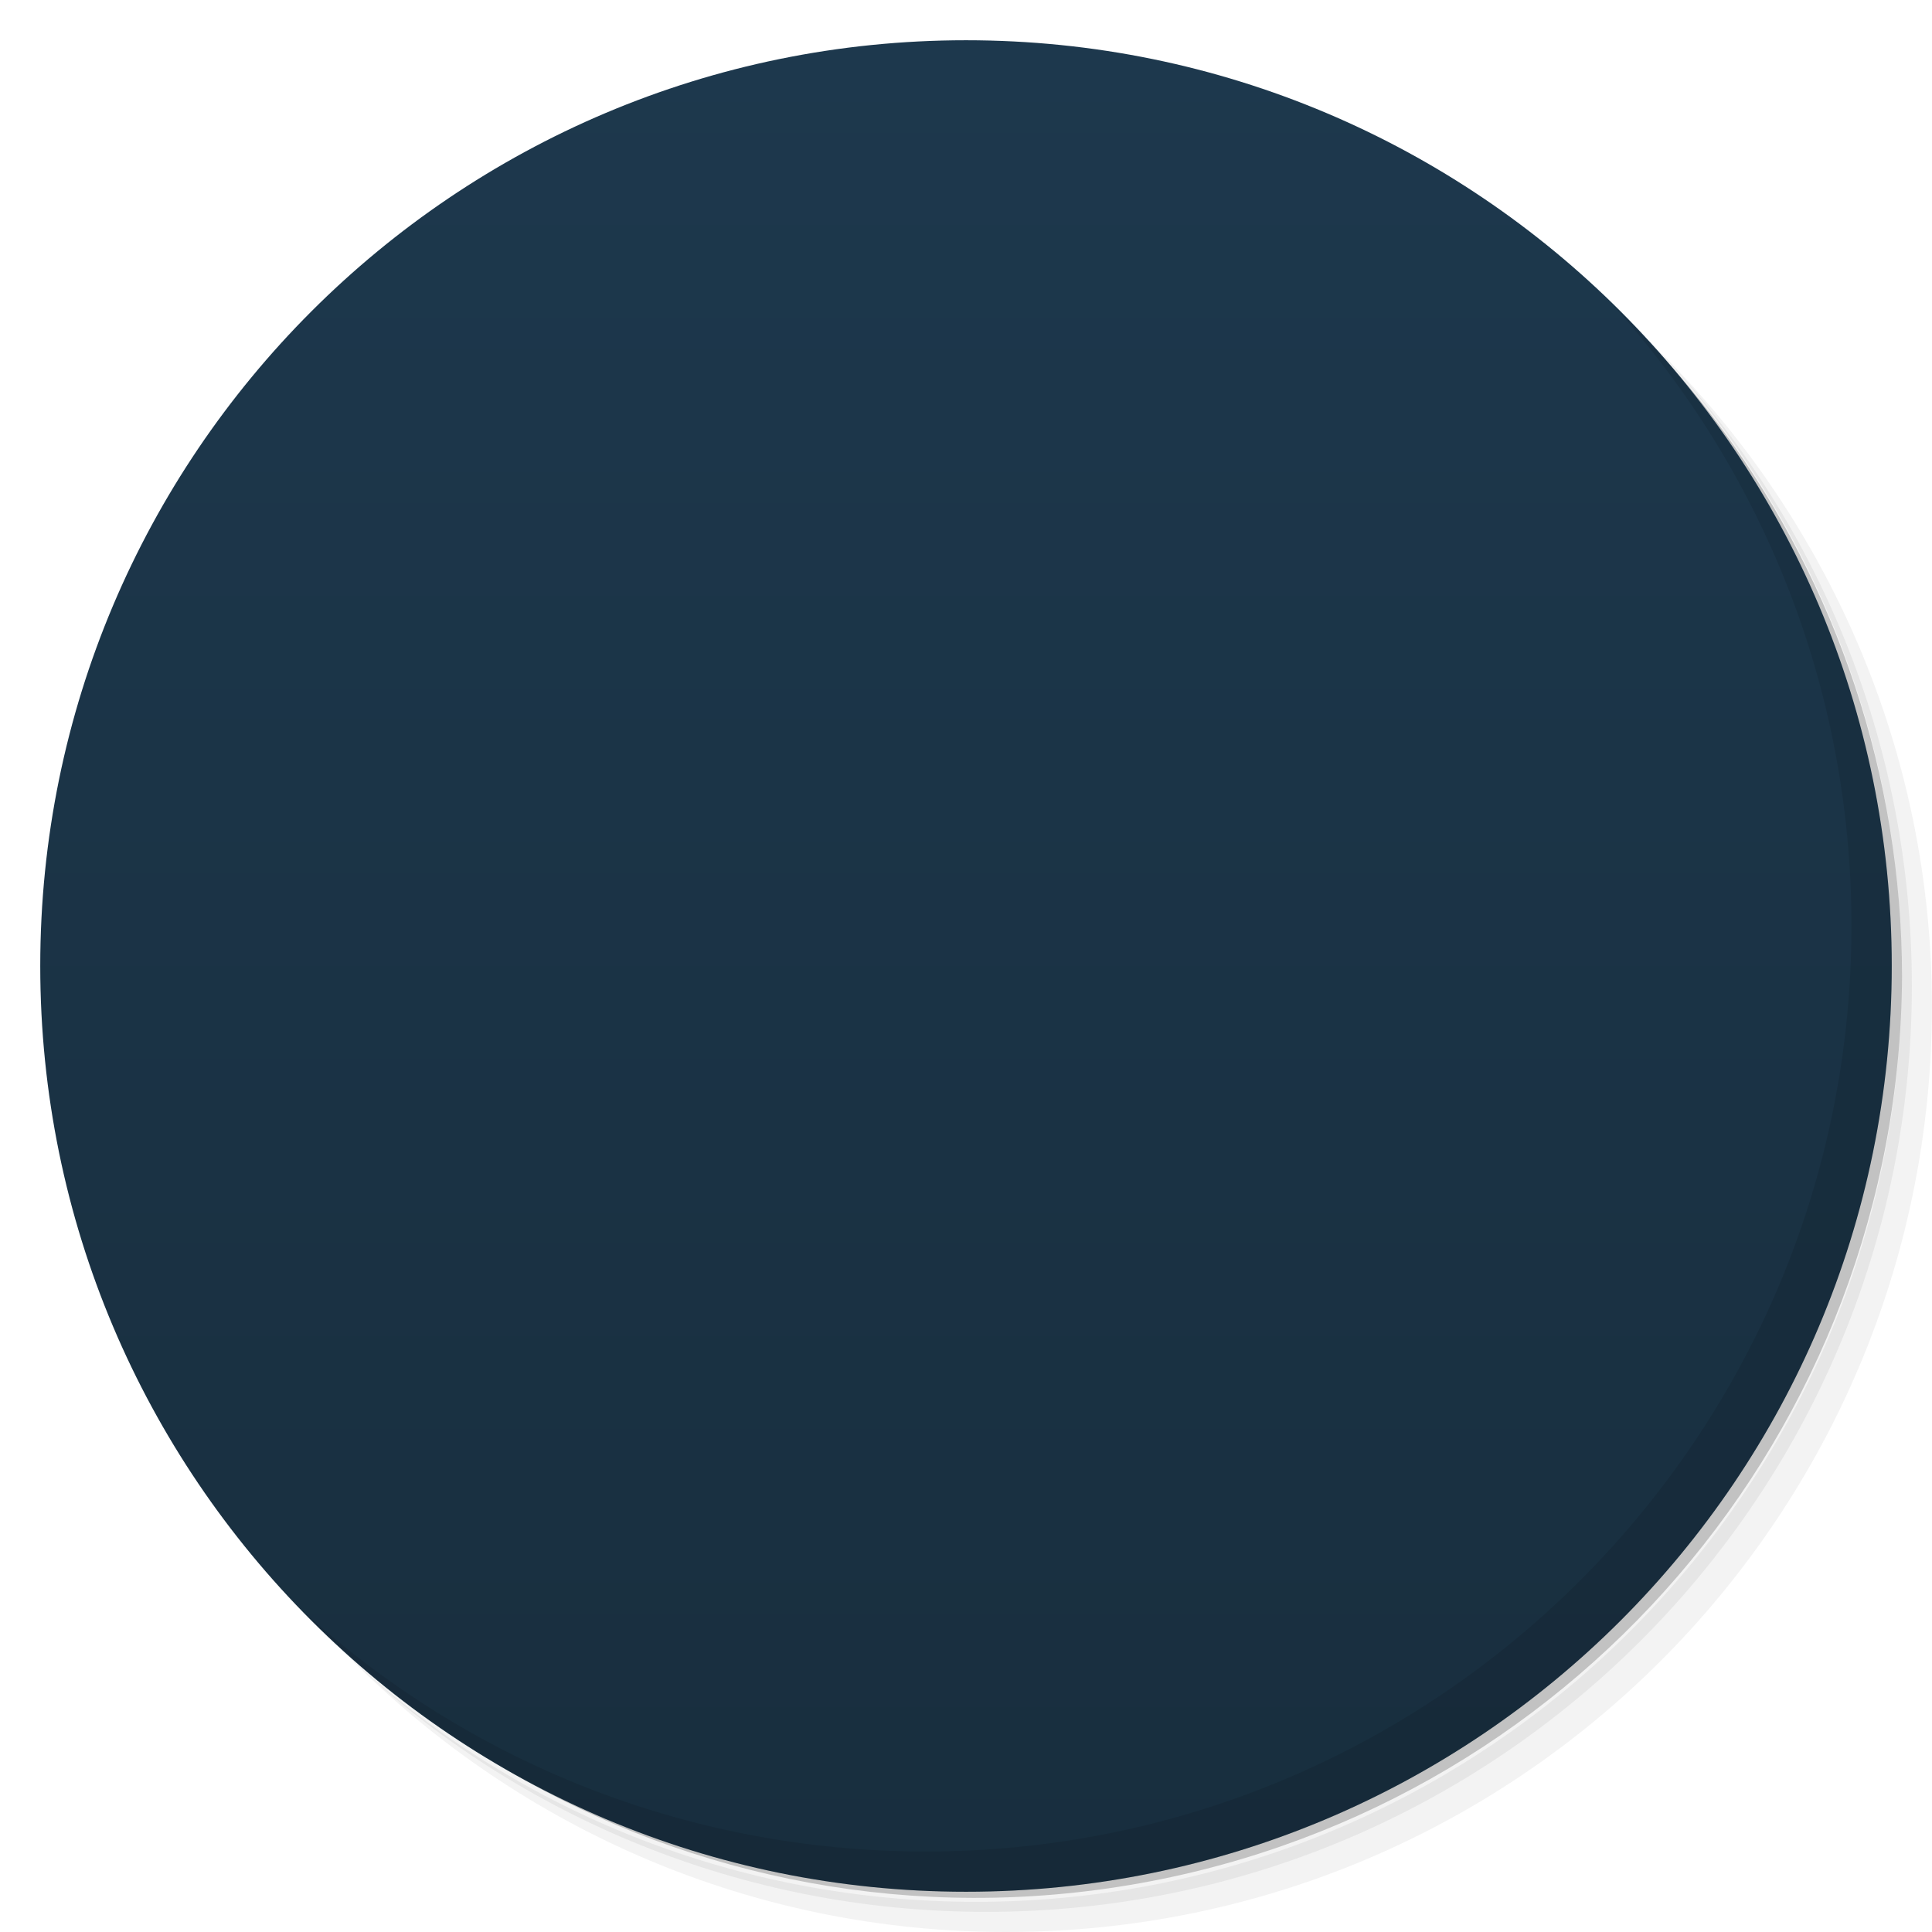
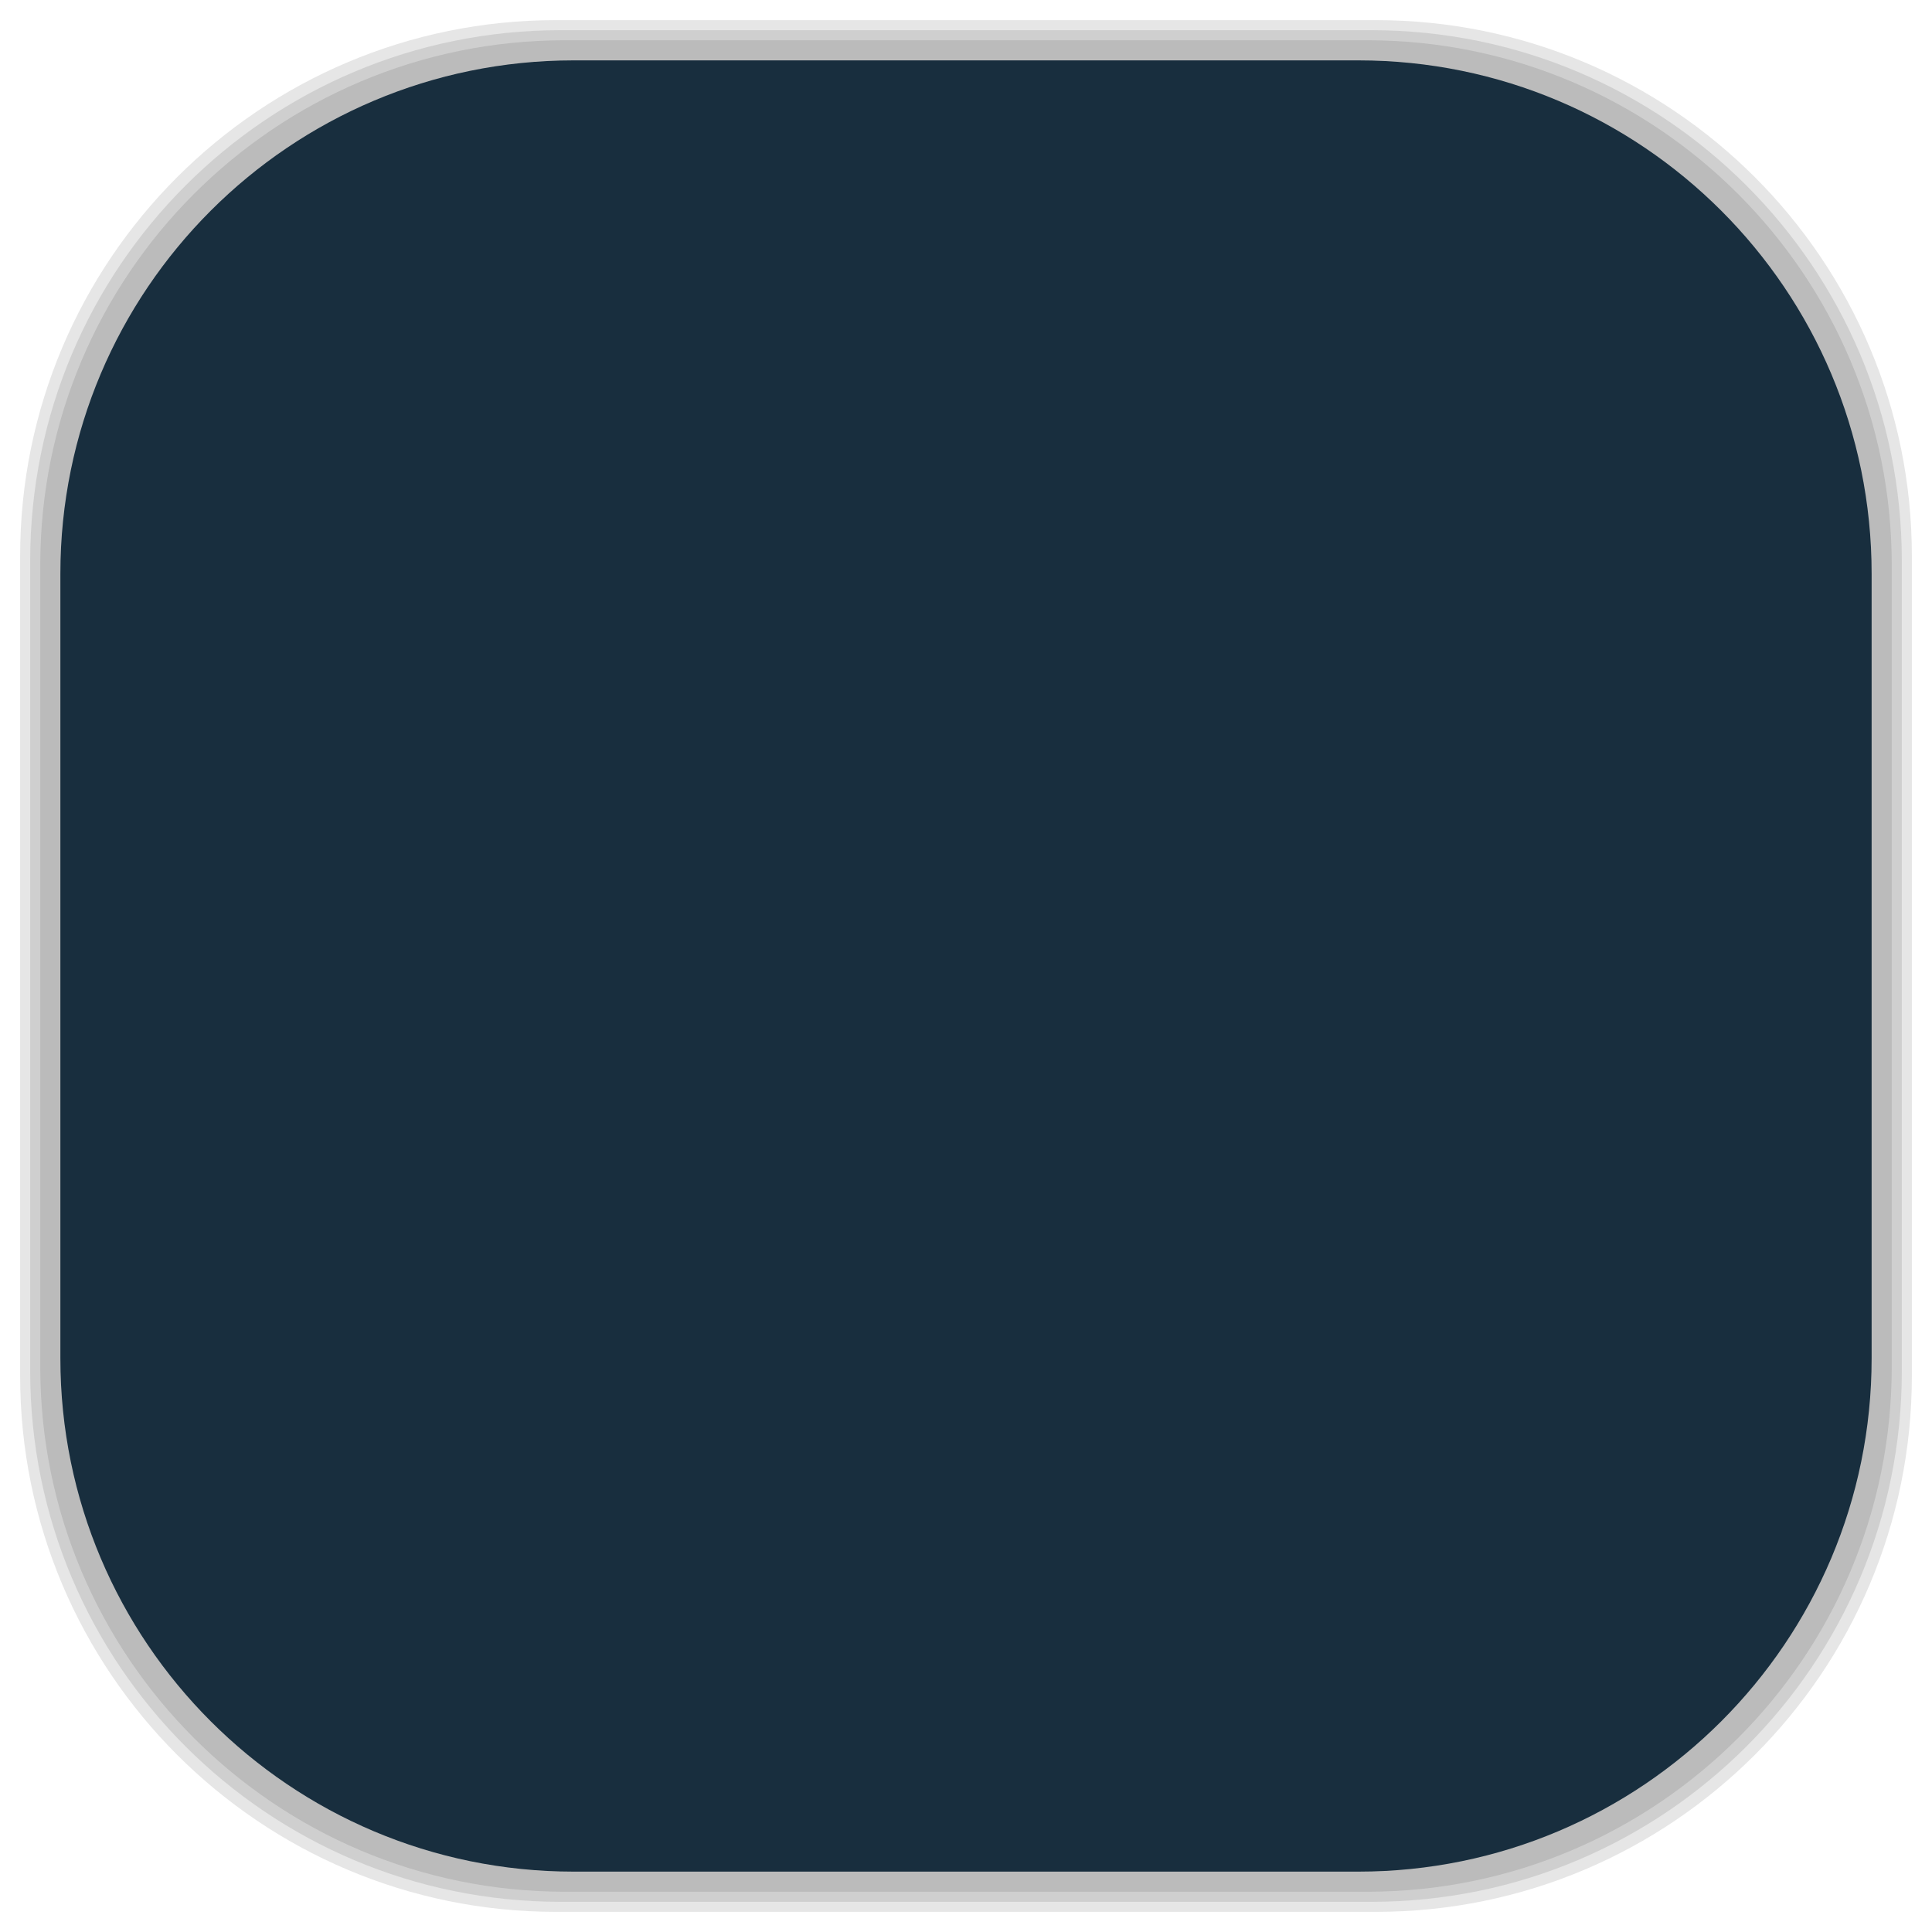
- <svg viewBox="0 0 48 48">
-   <defs>
+ <svg xmlns="http://www.w3.org/2000/svg" viewBox="0 0 48 48" id="svg2" version="1.1" width="100%" height="100%">
+   <defs id="defs4">
    <linearGradient id="linearGradient3764" x1="1" x2="47" gradientUnits="userSpaceOnUse" gradientTransform="matrix(0,-1,1,0,-1.5e-6,48)">
-       <stop stop-color="#182e3e" stop-opacity="1" />
-       <stop offset="1" stop-color="#1d384d" stop-opacity="1" />
+       <stop stop-color="#182e3e" stop-opacity="1" id="stop7" />
+       <stop offset="1" stop-color="#1d384d" stop-opacity="1" id="stop9" />
    </linearGradient>
    <clipPath id="clipPath-537354463">
-       <g transform="translate(0,-1004.362)">
-         <path d="m -24 13 c 0 1.105 -0.672 2 -1.5 2 -0.828 0 -1.5 -0.895 -1.5 -2 0 -1.105 0.672 -2 1.5 -2 0.828 0 1.5 0.895 1.5 2 z" transform="matrix(15.33333,0,0,11.5,415,878.8622)" fill="#1890d0" />
+       <g transform="translate(0,-1004.362)" id="g12">
+         <path d="m -24 13 c 0 1.105 -0.672 2 -1.5 2 -0.828 0 -1.5 -0.895 -1.5 -2 0 -1.105 0.672 -2 1.5 -2 0.828 0 1.5 0.895 1.5 2 z" transform="matrix(15.33333,0,0,11.5,415,878.8622)" fill="#1890d0" id="path14" />
      </g>
    </clipPath>
    <clipPath id="clipPath-545389966">
-       <g transform="translate(0,-1004.362)">
-         <path d="m -24 13 c 0 1.105 -0.672 2 -1.5 2 -0.828 0 -1.5 -0.895 -1.5 -2 0 -1.105 0.672 -2 1.5 -2 0.828 0 1.5 0.895 1.5 2 z" transform="matrix(15.33333,0,0,11.5,415,878.8622)" fill="#1890d0" />
+       <g transform="translate(0,-1004.362)" id="g17">
+         <path d="m -24 13 c 0 1.105 -0.672 2 -1.5 2 -0.828 0 -1.5 -0.895 -1.5 -2 0 -1.105 0.672 -2 1.5 -2 0.828 0 1.5 0.895 1.5 2 z" transform="matrix(15.33333,0,0,11.5,415,878.8622)" fill="#1890d0" id="path19" />
+       </g>
+     </clipPath>
+     <linearGradient id="linearGradient3764-7" x1="1" x2="47" gradientUnits="userSpaceOnUse" gradientTransform="matrix(0,-1,1,0,-1.5e-6,48)">
+       <stop stop-color="#b5945b" stop-opacity="1" id="stop7-6" />
+       <stop offset="1" stop-color="#bb9e69" stop-opacity="1" id="stop9-3" />
+     </linearGradient>
+     <clipPath id="clipPath-899834956">
+       <g transform="translate(0,-1004.362)" id="g12-7">
+         <path d="m -24 13 c 0 1.105 -0.672 2 -1.5 2 -0.828 0 -1.5 -0.895 -1.5 -2 0 -1.105 0.672 -2 1.5 -2 0.828 0 1.5 0.895 1.5 2 z" transform="matrix(15.33333,0,0,11.5,415,878.8622)" fill="#1890d0" id="path14-7" />
+       </g>
+     </clipPath>
+     <clipPath id="clipPath-909443126">
+       <g transform="translate(0,-1004.362)" id="g17-4">
+         <path d="m -24 13 c 0 1.105 -0.672 2 -1.5 2 -0.828 0 -1.5 -0.895 -1.5 -2 0 -1.105 0.672 -2 1.5 -2 0.828 0 1.5 0.895 1.5 2 z" transform="matrix(15.33333,0,0,11.5,415,878.8622)" fill="#1890d0" id="path19-2" />
+       </g>
+     </clipPath>
+     <clipPath id="clipPath-909443126-7">
+       <g transform="translate(0,-1004.362)" id="g17-2">
+         <path style="fill:#1890d0" d="m -24,13 c 0,1.105 -0.672,2 -1.5,2 -0.828,0 -1.5,-0.895 -1.5,-2 0,-1.105 0.672,-2 1.5,-2 0.828,0 1.5,0.895 1.5,2 z" transform="matrix(15.33333,0,0,11.5,415,878.8622)" id="path19-3" />
+       </g>
+     </clipPath>
+     <linearGradient id="linearGradient3759">
+       <stop id="stop3761" offset="0" style="stop-color:#a75e15;stop-opacity:1;" />
+       <stop id="stop3763" offset="1" style="stop-color:#ffffff;stop-opacity:0;" />
+     </linearGradient>
+     <linearGradient id="linearGradient3777">
+       <stop id="stop3779" offset="0" style="stop-color:#e0dd00;stop-opacity:1;" />
+       <stop id="stop3781" offset="1" style="stop-color:#000000;stop-opacity:0;" />
+     </linearGradient>
+     <clipPath id="clipPath-545389966-8">
+       <g transform="translate(0,-1004.362)" id="g17-3">
+         <path style="fill:#1890d0" d="m -24,13 c 0,1.105 -0.672,2 -1.5,2 -0.828,0 -1.5,-0.895 -1.5,-2 0,-1.105 0.672,-2 1.5,-2 0.828,0 1.5,0.895 1.5,2 z" transform="matrix(15.33333,0,0,11.5,415,878.8622)" id="path19-4" />
      </g>
    </clipPath>
  </defs>
-   <g>
-     <path d="m 36.31 5 c 5.859 4.062 9.688 10.831 9.688 18.5 c 0 12.426 -10.07 22.5 -22.5 22.5 c -7.669 0 -14.438 -3.828 -18.5 -9.688 c 1.037 1.822 2.306 3.499 3.781 4.969 c 4.085 3.712 9.514 5.969 15.469 5.969 c 12.703 0 23 -10.298 23 -23 c 0 -5.954 -2.256 -11.384 -5.969 -15.469 c -1.469 -1.475 -3.147 -2.744 -4.969 -3.781 z m 4.969 3.781 c 3.854 4.113 6.219 9.637 6.219 15.719 c 0 12.703 -10.297 23 -23 23 c -6.081 0 -11.606 -2.364 -15.719 -6.219 c 4.16 4.144 9.883 6.719 16.219 6.719 c 12.703 0 23 -10.298 23 -23 c 0 -6.335 -2.575 -12.06 -6.719 -16.219 z" opacity="0.05" />
-     <path d="m 41.28 8.781 c 3.712 4.085 5.969 9.514 5.969 15.469 c 0 12.703 -10.297 23 -23 23 c -5.954 0 -11.384 -2.256 -15.469 -5.969 c 4.113 3.854 9.637 6.219 15.719 6.219 c 12.703 0 23 -10.298 23 -23 c 0 -6.081 -2.364 -11.606 -6.219 -15.719 z" opacity="0.1" />
-     <path d="m 31.25 2.375 c 8.615 3.154 14.75 11.417 14.75 21.13 c 0 12.426 -10.07 22.5 -22.5 22.5 c -9.708 0 -17.971 -6.135 -21.12 -14.75 a 23 23 0 0 0 44.875 -7 a 23 23 0 0 0 -16 -21.875 z" opacity="0.2" />
+   <g id="g33" />
+   <g id="g3085">
+     <g id="layer2">
+       <rect ry="13.037" rx="13.037" y="1" x="1" height="46" width="46" id="rect3007" style="opacity:0.1;fill:#000000;fill-opacity:1;fill-rule:nonzero;stroke:none" />
+       <rect style="opacity:0.1;fill:#000000;fill-opacity:1;fill-rule:nonzero;stroke:none" id="rect3011" width="47" height="47" x="0.5" y="0.5" rx="13.32" ry="13.32" />
+       <rect style="opacity:0.1;fill:#000000;fill-opacity:1;fill-rule:nonzero;stroke:none" id="rect3013" width="46.5" height="46.5" x="0.75" y="0.75" rx="13.178" ry="13.178" />
+     </g>
+     <g style="display:inline" id="layer1">
+       <rect transform="matrix(0,-1,1,0,0,0)" ry="12.753" rx="12.753" y="1.5" x="-46.5" height="45" width="45" id="rect2988" style="fill:#182e3e;fill-opacity:1;fill-rule:nonzero;stroke:none" />
+     </g>
  </g>
-   <g>
-     <path d="m 24 1 c 12.703 0 23 10.297 23 23 c 0 12.703 -10.297 23 -23 23 -12.703 0 -23 -10.297 -23 -23 0 -12.703 10.297 -23 23 -23 z" fill="url(#linearGradient3764)" fill-opacity="1" />
-   </g>
-   <g />
-   <g>
-     <g clip-path="url(#clipPath-537354463)">
-       <g transform="translate(1,1)">
-         <g opacity="0.1">
-           <g>
-             <path d="m 11 13 l 0 22 c 0 0 1.598 0 3 0 l 0 -1 l 4 0 l 0 1 l 12 0 l 0 -1 l 4 0 l 0 1 c 1 0 2 0 3 0 l 0 -22 c -1 0 -2 0 -3 0 l 0 1 l -4 0 l 0 -1 l -12 0 l 0 1 l -4 0 l 0 -1 c -1 0 -3 0 -3 0 m 3 3 l 4 0 l 0 4 l -4 0 m 16 -4 l 4 0 l 0 4 l -4 0 m -16 2 l 4 0 l 0 4 l -4 0 m 16 -4 l 4 0 l 0 4 l -4 0 m -16 2 l 4 0 l 0 4 l -4 0 m 16 -4 l 4 0 l 0 4 l -4 0 m 0 -4" fill="#000" stroke="none" fill-rule="nonzero" fill-opacity="1" />
-           </g>
-         </g>
+   <g id="g47-6">
+     <g clip-path="url(#clipPath-545389966-8)" id="g49-9">
+       <g id="g51-0">
+         <path style="fill:#f9f9f9;fill-opacity:1;fill-rule:nonzero;stroke:none" d="m 11,13 0,22 c 0,0 1.598,0 3,0 l 0,-1 4,0 0,1 12,0 0,-1 4,0 0,1 c 1,0 2,0 3,0 l 0,-22 c -1,0 -2,0 -3,0 l 0,1 -4,0 0,-1 -12,0 0,1 -4,0 0,-1 c -1,0 -3,0 -3,0 m 3,3 4,0 0,4 -4,0 m 16,-4 4,0 0,4 -4,0 m -16,2 4,0 0,4 -4,0 m 16,-4 4,0 0,4 -4,0 m -16,2 4,0 0,4 -4,0 m 16,-4 4,0 0,4 -4,0 m 0,-4" id="path53-9" />
      </g>
    </g>
  </g>
-   <g>
-     <g clip-path="url(#clipPath-545389966)">
-       <g>
-         <path d="m 11 13 l 0 22 c 0 0 1.598 0 3 0 l 0 -1 l 4 0 l 0 1 l 12 0 l 0 -1 l 4 0 l 0 1 c 1 0 2 0 3 0 l 0 -22 c -1 0 -2 0 -3 0 l 0 1 l -4 0 l 0 -1 l -12 0 l 0 1 l -4 0 l 0 -1 c -1 0 -3 0 -3 0 m 3 3 l 4 0 l 0 4 l -4 0 m 16 -4 l 4 0 l 0 4 l -4 0 m -16 2 l 4 0 l 0 4 l -4 0 m 16 -4 l 4 0 l 0 4 l -4 0 m -16 2 l 4 0 l 0 4 l -4 0 m 16 -4 l 4 0 l 0 4 l -4 0 m 0 -4" fill="#f9f9f9" stroke="none" fill-rule="nonzero" fill-opacity="1" />
-       </g>
-     </g>
-   </g>
-   <g>
-     <path d="m 40.03 7.531 c 3.712 4.084 5.969 9.514 5.969 15.469 0 12.703 -10.297 23 -23 23 c -5.954 0 -11.384 -2.256 -15.469 -5.969 4.178 4.291 10.01 6.969 16.469 6.969 c 12.703 0 23 -10.298 23 -23 0 -6.462 -2.677 -12.291 -6.969 -16.469 z" opacity="0.1" />
-   </g>
</svg>
